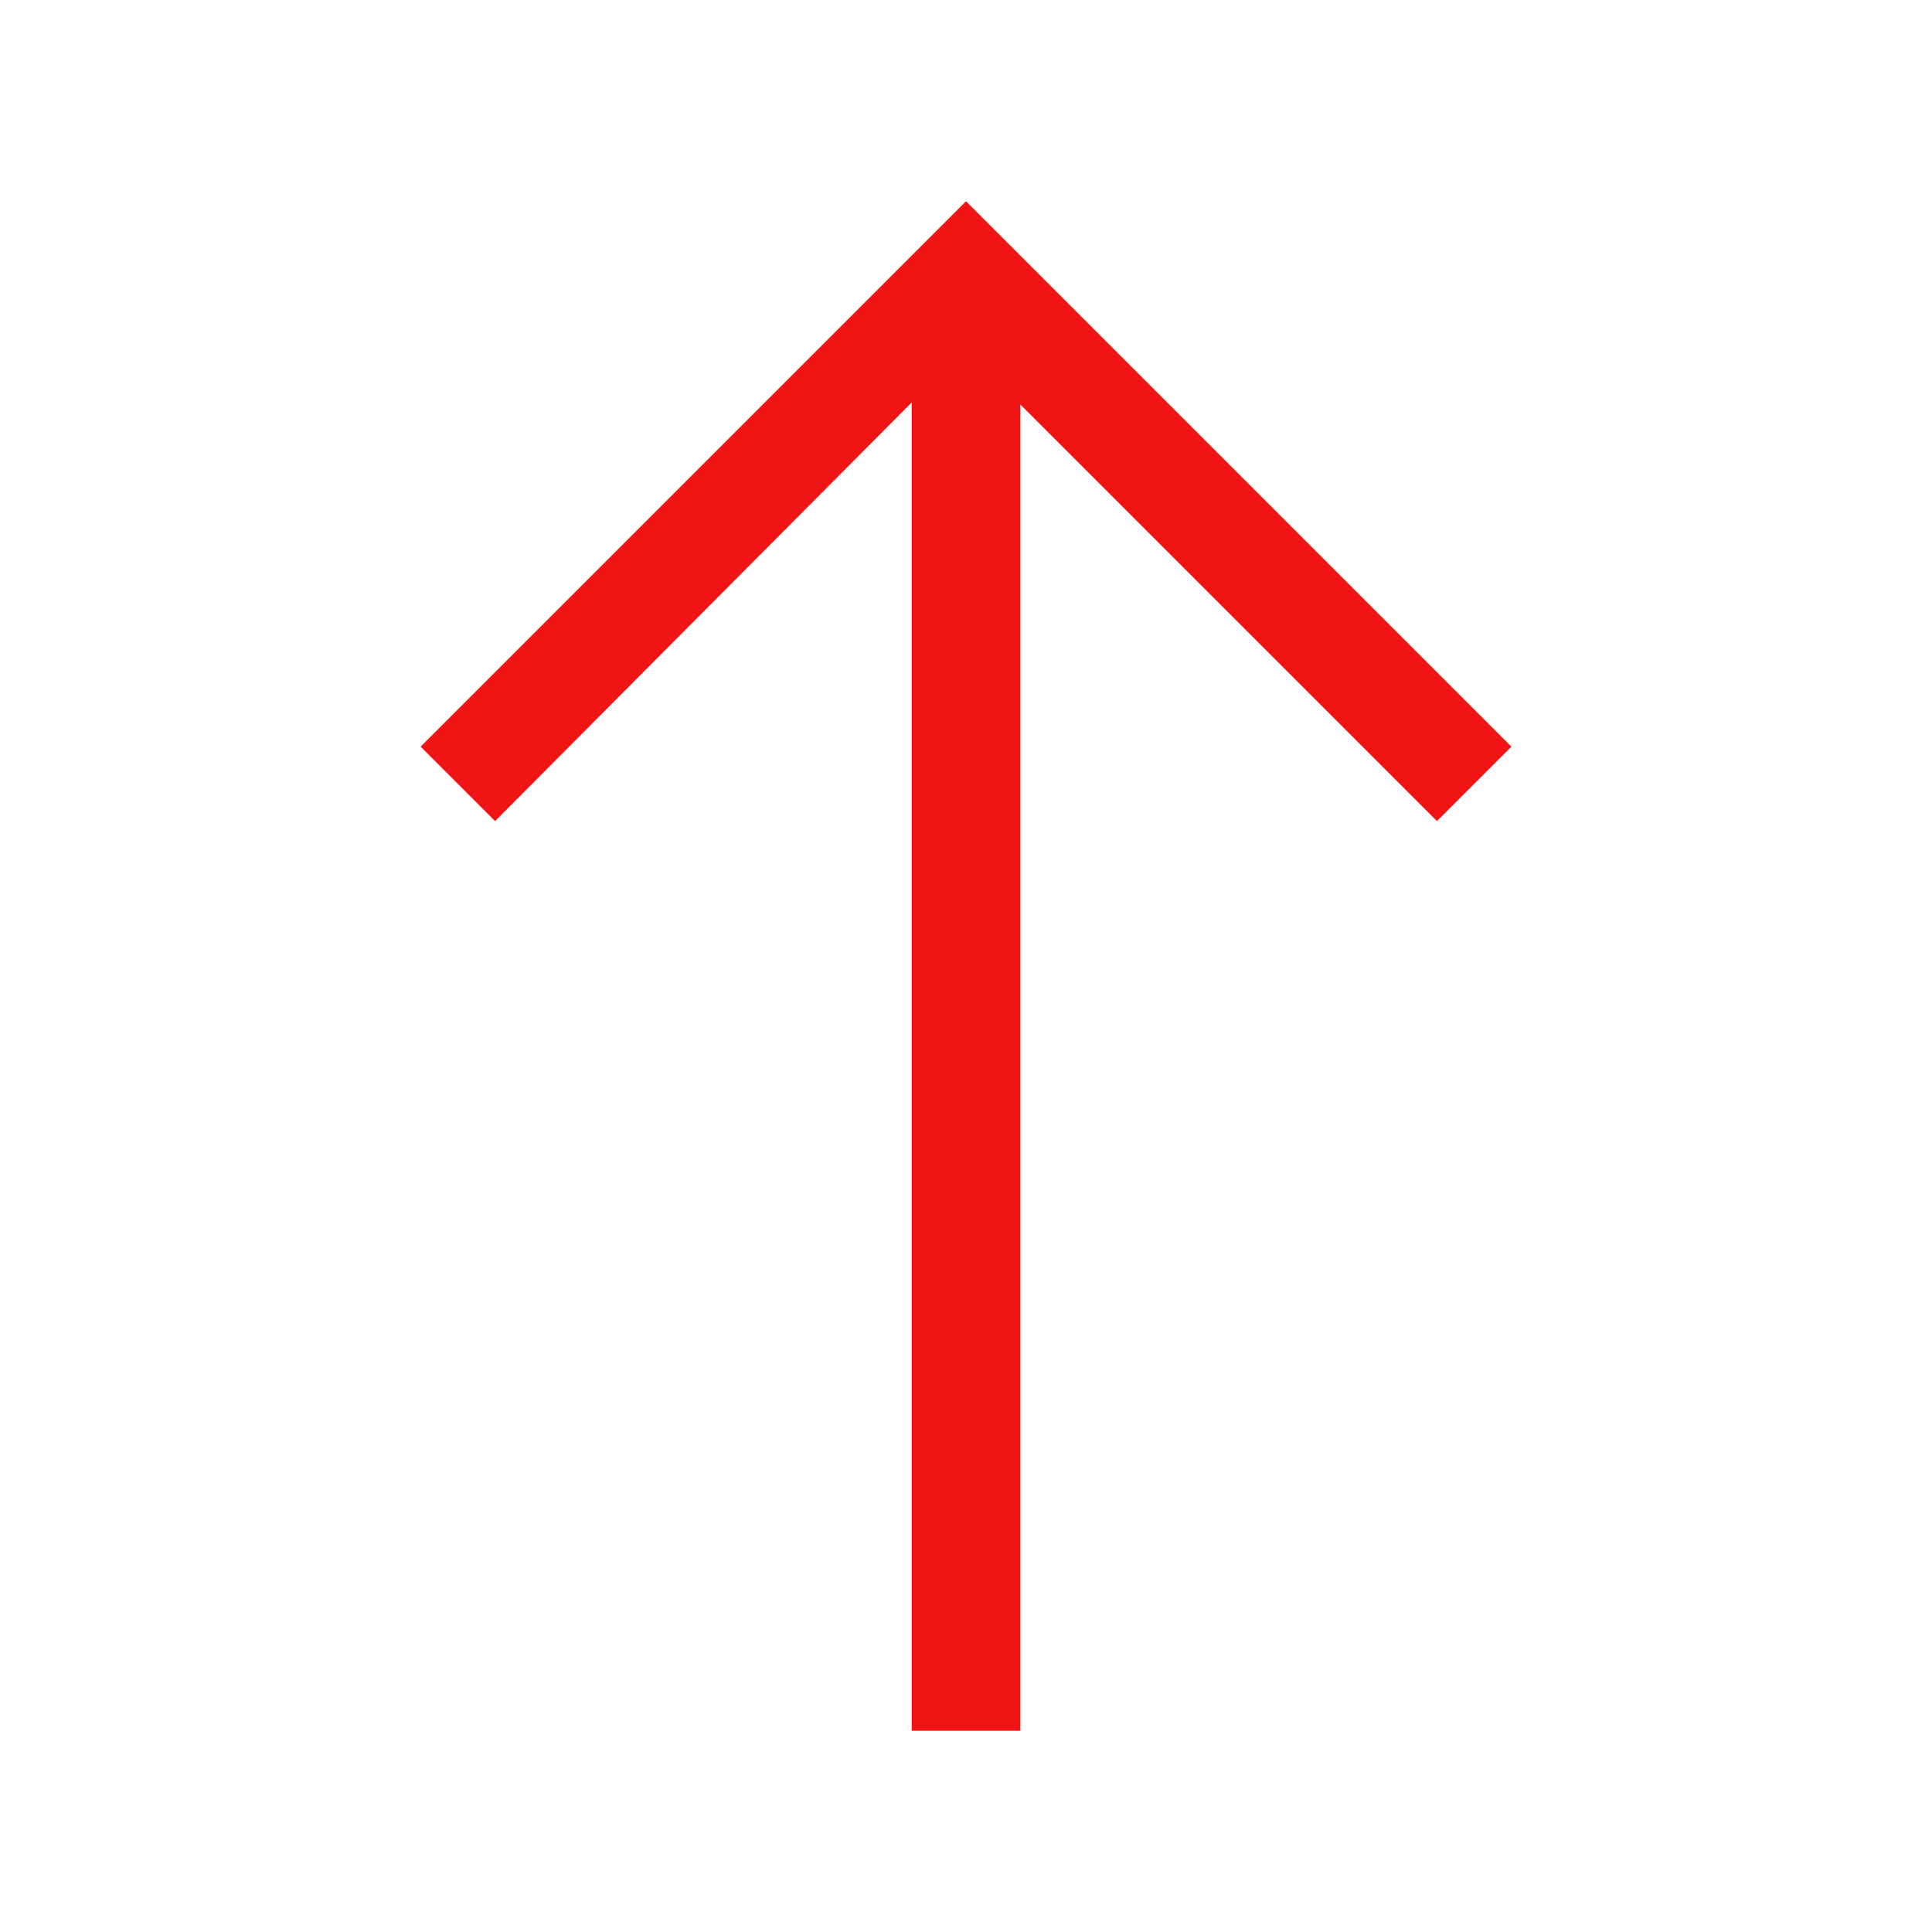
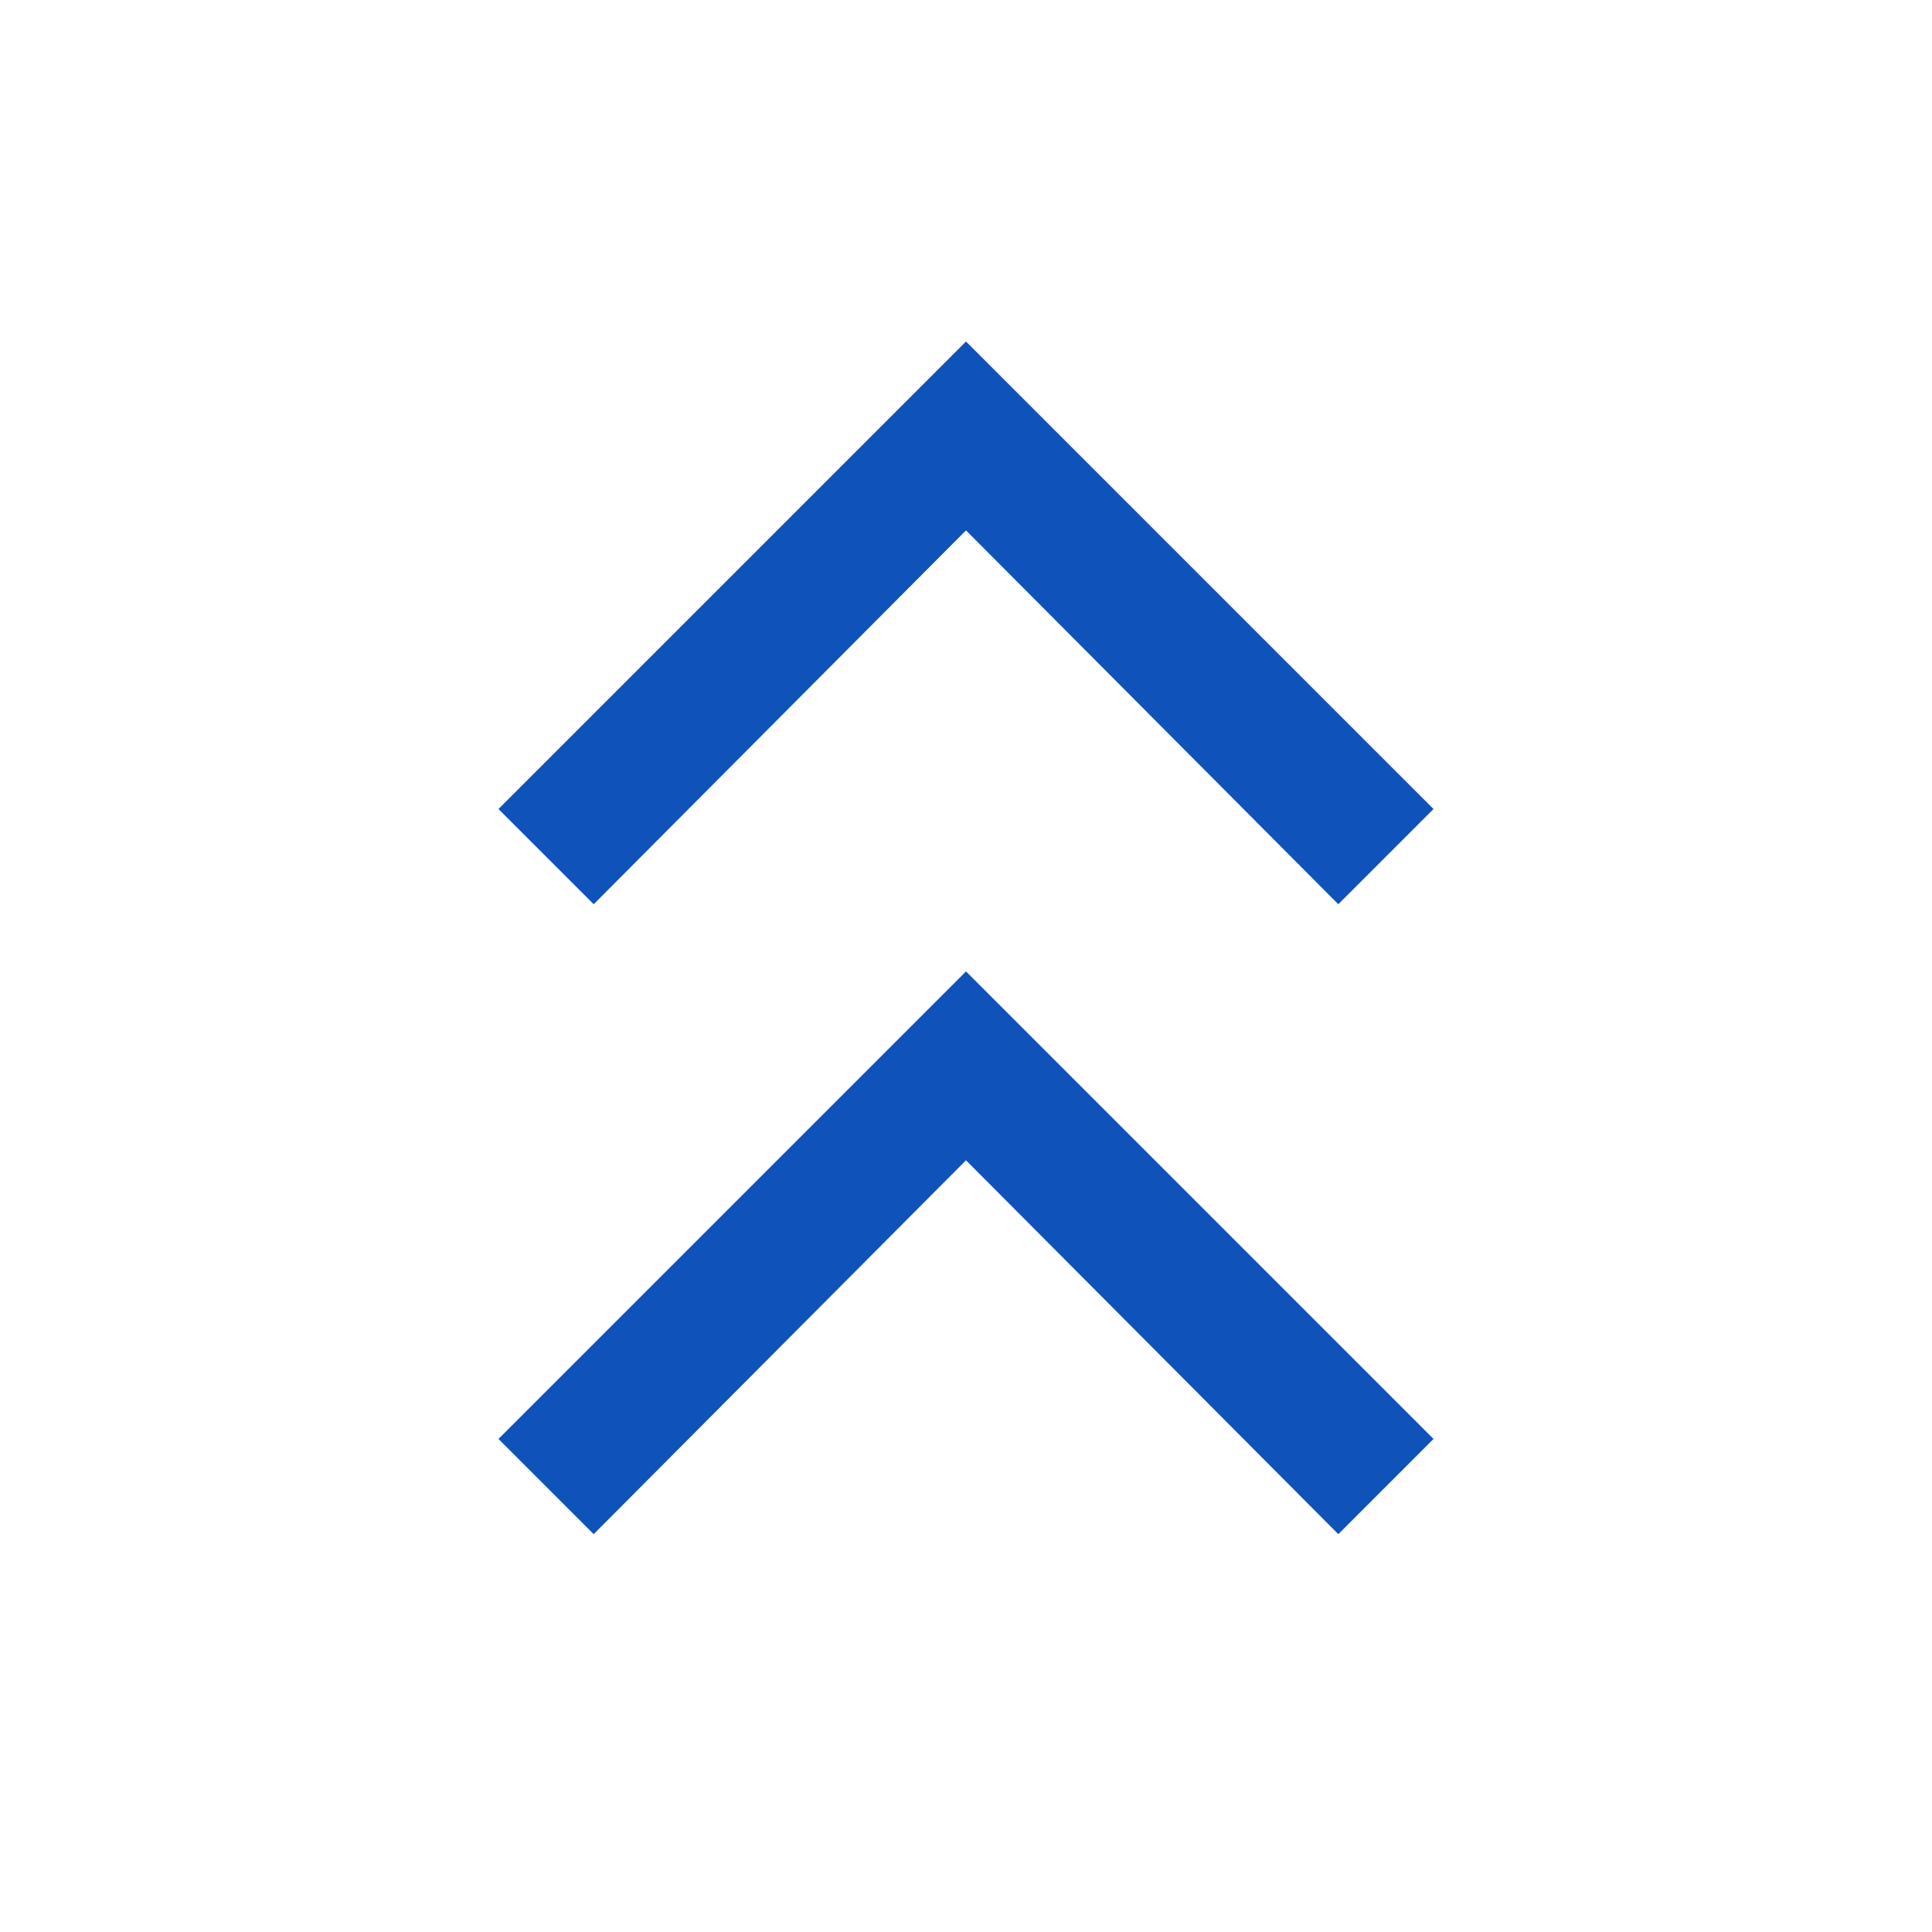
- <svg xmlns="http://www.w3.org/2000/svg" height="24px" viewBox="0 -960 960 960" width="24px" fill="#F01414">
-   <path d="M453-100v-660L246-552l-37-37 271-271 271 271-37 37-207-207v659h-54Z" />
+ <svg xmlns="http://www.w3.org/2000/svg" height="24px" viewBox="0 -960 960 960" width="24px" fill="#0f52ba">
+   <path d="M295-197.69 247.69-245 480-477.31 712.31-245 665-197.69 480-383.46 295-197.69Zm0-313L247.69-558 480-790.31 712.31-558 665-510.69 480-696.46 295-510.69Z" />
</svg>
